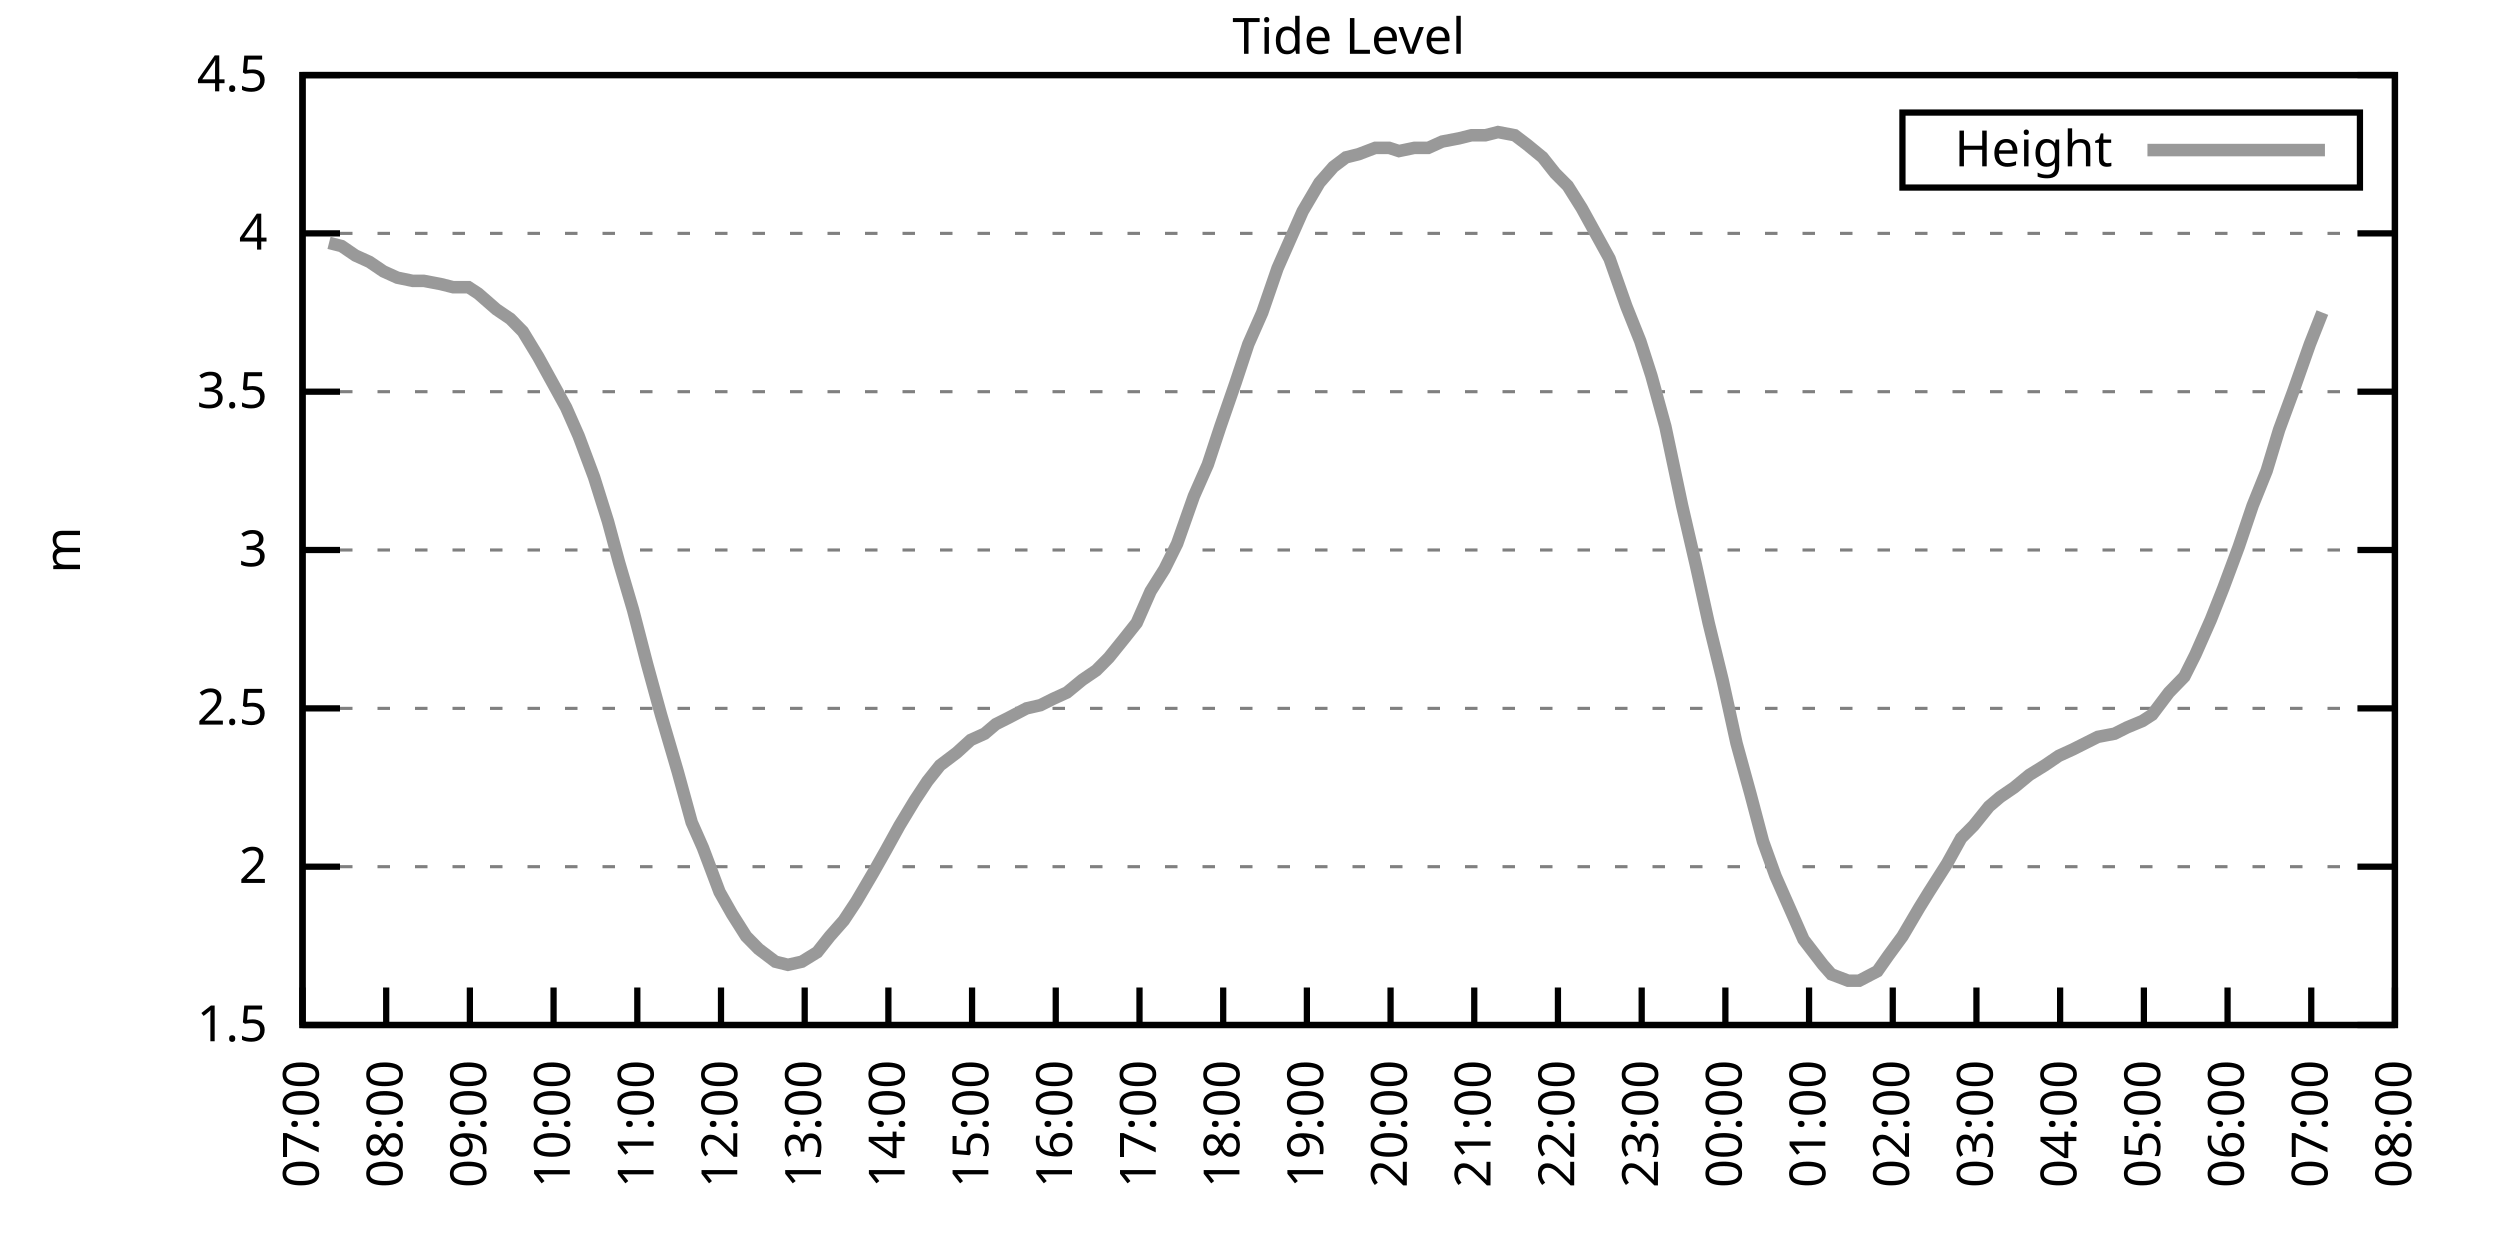
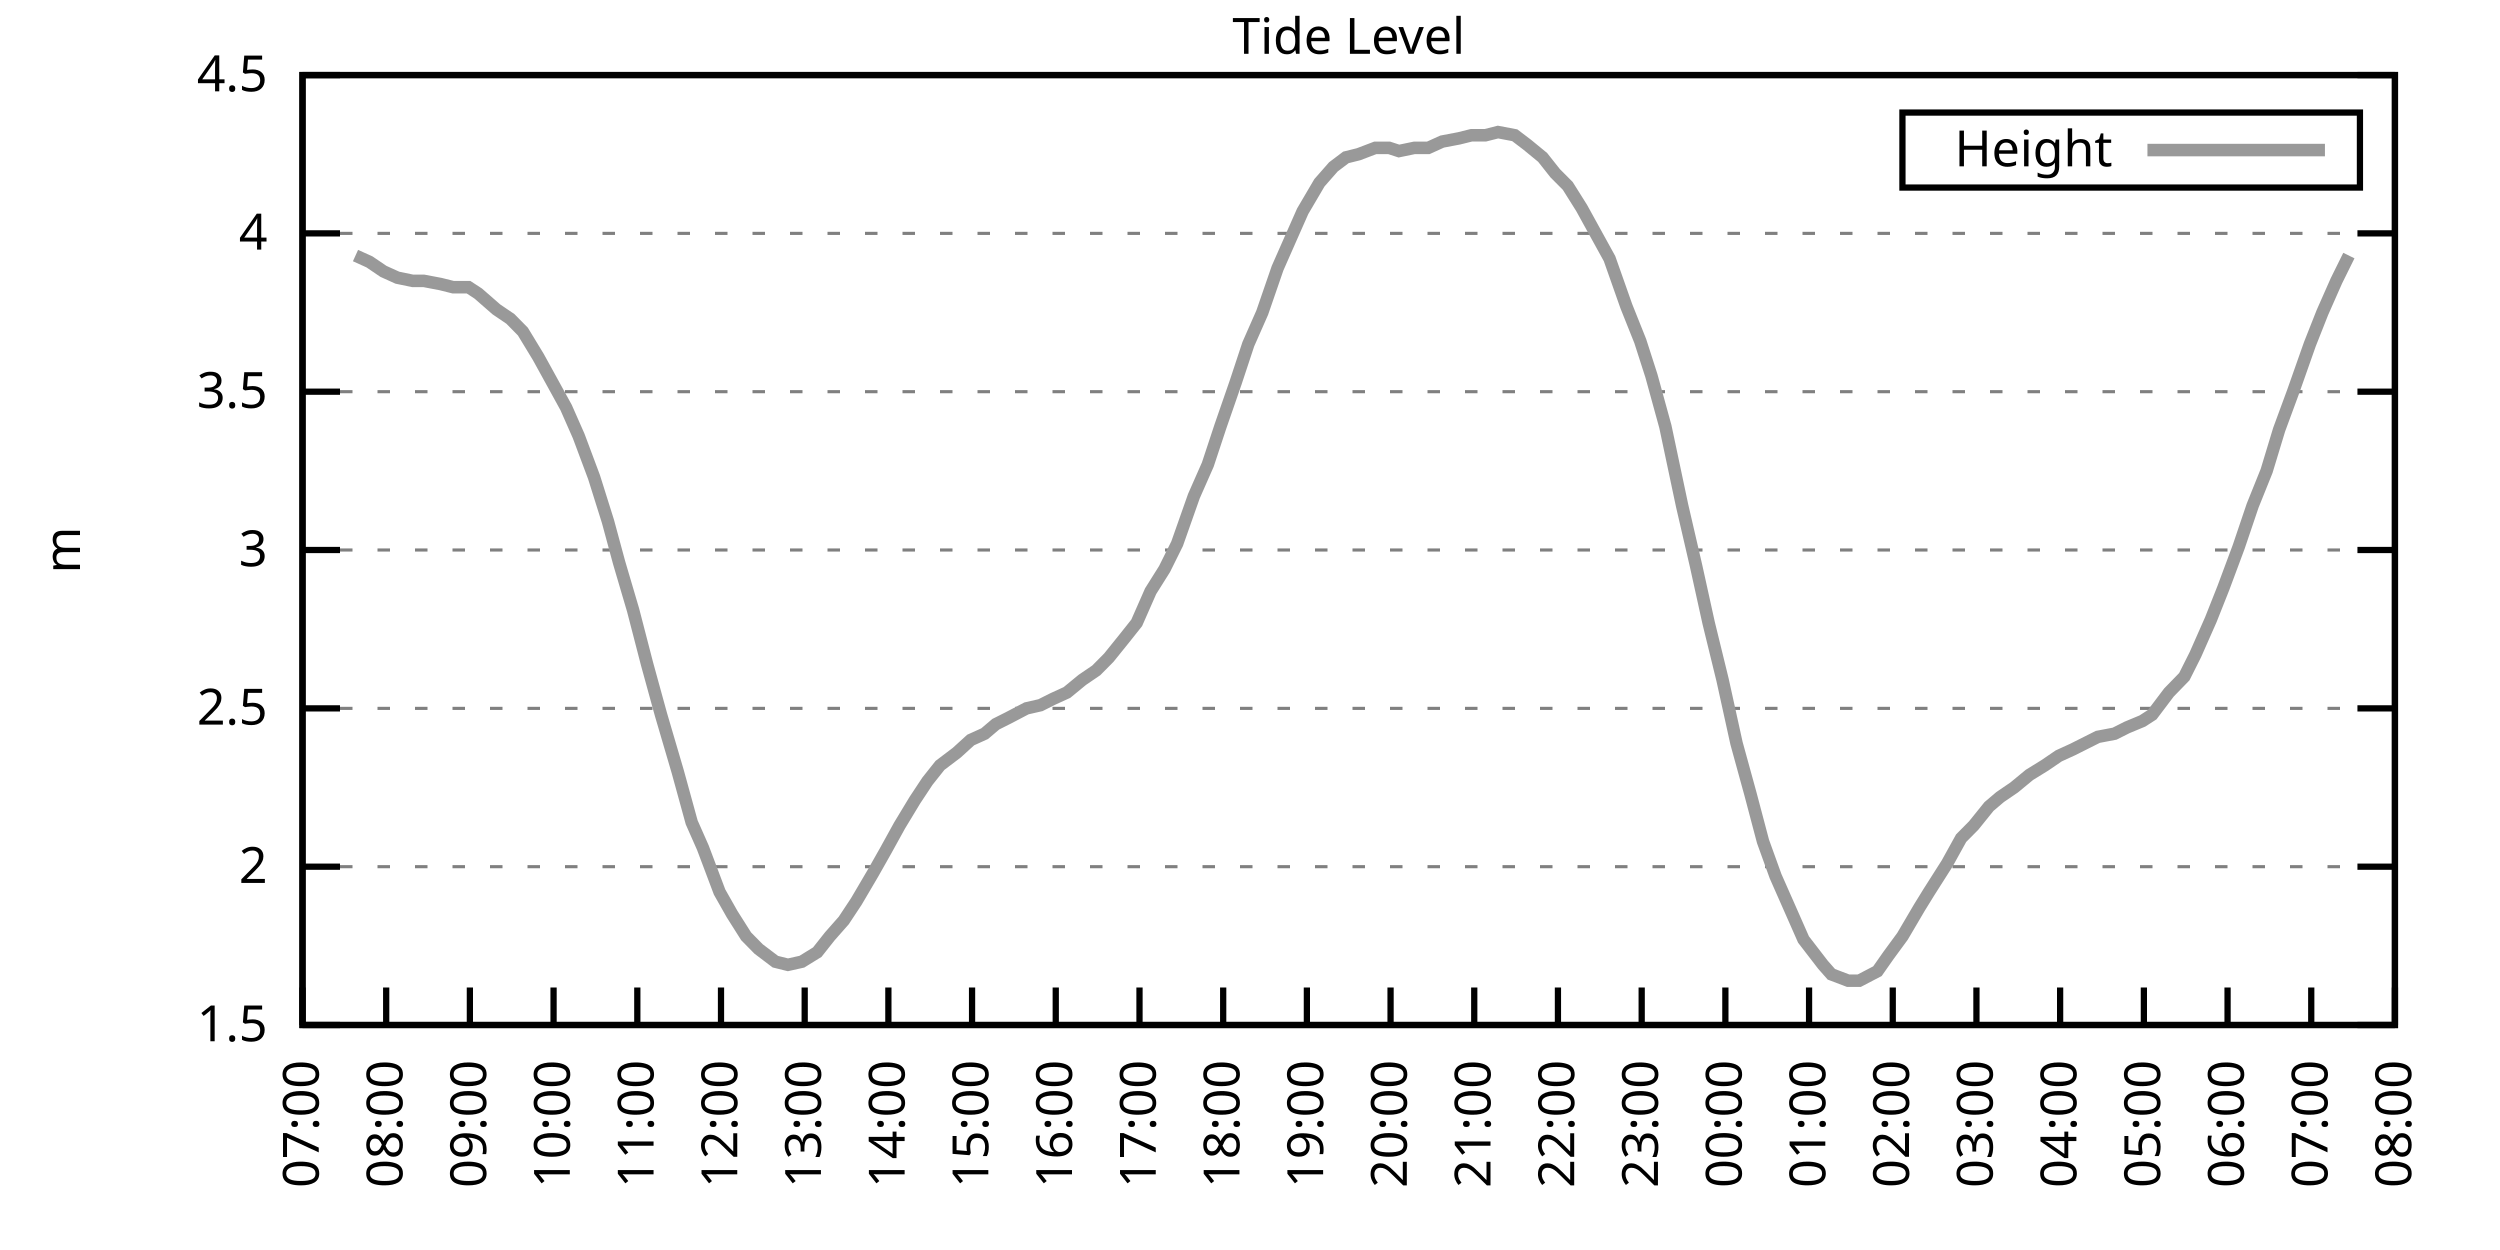
<svg xmlns="http://www.w3.org/2000/svg" xmlns:xlink="http://www.w3.org/1999/xlink" width="400" height="200" viewBox="0 0 400 200">
  <g id="gnuplot_canvas">
    <rect x="0" y="0" width="400" height="200" fill="none" />
    <defs>
      <circle id="gpDot" r="0.5" stroke-width="0.5" stroke="currentColor" />
      <path id="gpPt0" stroke-width="0.333" stroke="currentColor" d="M-1,0 h2 M0,-1 v2" />
      <path id="gpPt1" stroke-width="0.333" stroke="currentColor" d="M-1,-1 L1,1 M1,-1 L-1,1" />
      <path id="gpPt2" stroke-width="0.333" stroke="currentColor" d="M-1,0 L1,0 M0,-1 L0,1 M-1,-1 L1,1 M-1,1 L1,-1" />
      <rect id="gpPt3" stroke-width="0.333" stroke="currentColor" x="-1" y="-1" width="2" height="2" />
      <rect id="gpPt4" stroke-width="0.333" stroke="currentColor" fill="currentColor" x="-1" y="-1" width="2" height="2" />
      <circle id="gpPt5" stroke-width="0.333" stroke="currentColor" cx="0" cy="0" r="1" />
      <use xlink:href="#gpPt5" id="gpPt6" fill="currentColor" stroke="none" />
      <path id="gpPt7" stroke-width="0.333" stroke="currentColor" d="M0,-1.33 L-1.33,0.67 L1.33,0.67 z" />
      <use xlink:href="#gpPt7" id="gpPt8" fill="currentColor" stroke="none" />
      <use xlink:href="#gpPt7" id="gpPt9" stroke="currentColor" transform="rotate(180)" />
      <use xlink:href="#gpPt9" id="gpPt10" fill="currentColor" stroke="none" />
      <use xlink:href="#gpPt3" id="gpPt11" stroke="currentColor" transform="rotate(45)" />
      <use xlink:href="#gpPt11" id="gpPt12" fill="currentColor" stroke="none" />
      <path id="gpPt13" stroke-width="0.333" stroke="currentColor" d="M0,1.330 L1.265,0.411 L0.782,-1.067 L-0.782,-1.076 L-1.265,0.411 z" />
      <use xlink:href="#gpPt13" id="gpPt14" fill="currentColor" stroke="none" />
      <filter id="textbox" filterUnits="objectBoundingBox" x="0" y="0" height="1" width="1">
        <feFlood flood-color="white" flood-opacity="1" result="bgnd" />
        <feComposite in="SourceGraphic" in2="bgnd" operator="atop" />
      </filter>
      <filter id="greybox" filterUnits="objectBoundingBox" x="0" y="0" height="1" width="1">
        <feFlood flood-color="lightgrey" flood-opacity="1" result="grey" />
        <feComposite in="SourceGraphic" in2="grey" operator="atop" />
      </filter>
    </defs>
    <g fill="none" color="white" stroke="currentColor" stroke-width="1.00" stroke-linecap="butt" stroke-linejoin="miter">
</g>
    <g fill="none" color="black" stroke="currentColor" stroke-width="1.00" stroke-linecap="butt" stroke-linejoin="miter">
      <g stroke="none" shape-rendering="crispEdges">
        <polygon fill="rgb(255, 255, 255)" points="48.40,164.00 383.18,164.00 383.18,12.02 48.40,12.02 " />
      </g>
    </g>
    <g fill="none" color="black" stroke="currentColor" stroke-width="1.00" stroke-linecap="butt" stroke-linejoin="miter">
</g>
    <g fill="none" color="black" stroke="black" stroke-width="0.50" stroke-linecap="butt" stroke-linejoin="miter">
</g>
    <g fill="none" color="gray" stroke="currentColor" stroke-width="0.50" stroke-linecap="butt" stroke-linejoin="miter">
      <path stroke="gray" stroke-dasharray="2,4" class="gridline" d="M48.40,164.00 L383.19,164.00  " />
    </g>
    <g fill="none" color="gray" stroke="gray" stroke-width="1.00" stroke-linecap="butt" stroke-linejoin="miter">
</g>
    <g fill="none" color="black" stroke="currentColor" stroke-width="1.00" stroke-linecap="butt" stroke-linejoin="miter">
      <path stroke="black" d="M48.40,164.00 L54.40,164.00 M383.19,164.00 L377.19,164.00  " />
      <g transform="translate(42.80,166.60)" stroke="none" fill="black" font-family="Sans" font-size="8.00" text-anchor="end">
        <text>
          <tspan font-family="Sans"> 1.5</tspan>
        </text>
      </g>
    </g>
    <g fill="none" color="black" stroke="currentColor" stroke-width="1.00" stroke-linecap="butt" stroke-linejoin="miter">
</g>
    <g fill="none" color="black" stroke="black" stroke-width="0.50" stroke-linecap="butt" stroke-linejoin="miter">
</g>
    <g fill="none" color="gray" stroke="currentColor" stroke-width="0.50" stroke-linecap="butt" stroke-linejoin="miter">
      <path stroke="gray" stroke-dasharray="2,4" class="gridline" d="M48.40,138.67 L383.19,138.67  " />
    </g>
    <g fill="none" color="gray" stroke="gray" stroke-width="1.00" stroke-linecap="butt" stroke-linejoin="miter">
</g>
    <g fill="none" color="black" stroke="currentColor" stroke-width="1.00" stroke-linecap="butt" stroke-linejoin="miter">
      <path stroke="black" d="M48.40,138.67 L54.40,138.67 M383.19,138.67 L377.19,138.67  " />
      <g transform="translate(42.80,141.27)" stroke="none" fill="black" font-family="Sans" font-size="8.00" text-anchor="end">
        <text>
          <tspan font-family="Sans"> 2</tspan>
        </text>
      </g>
    </g>
    <g fill="none" color="black" stroke="currentColor" stroke-width="1.00" stroke-linecap="butt" stroke-linejoin="miter">
</g>
    <g fill="none" color="black" stroke="black" stroke-width="0.50" stroke-linecap="butt" stroke-linejoin="miter">
</g>
    <g fill="none" color="gray" stroke="currentColor" stroke-width="0.50" stroke-linecap="butt" stroke-linejoin="miter">
      <path stroke="gray" stroke-dasharray="2,4" class="gridline" d="M48.40,113.34 L383.19,113.34  " />
    </g>
    <g fill="none" color="gray" stroke="gray" stroke-width="1.00" stroke-linecap="butt" stroke-linejoin="miter">
</g>
    <g fill="none" color="black" stroke="currentColor" stroke-width="1.00" stroke-linecap="butt" stroke-linejoin="miter">
      <path stroke="black" d="M48.40,113.34 L54.40,113.34 M383.19,113.34 L377.19,113.34  " />
      <g transform="translate(42.80,115.94)" stroke="none" fill="black" font-family="Sans" font-size="8.00" text-anchor="end">
        <text>
          <tspan font-family="Sans"> 2.5</tspan>
        </text>
      </g>
    </g>
    <g fill="none" color="black" stroke="currentColor" stroke-width="1.00" stroke-linecap="butt" stroke-linejoin="miter">
</g>
    <g fill="none" color="black" stroke="black" stroke-width="0.50" stroke-linecap="butt" stroke-linejoin="miter">
</g>
    <g fill="none" color="gray" stroke="currentColor" stroke-width="0.50" stroke-linecap="butt" stroke-linejoin="miter">
      <path stroke="gray" stroke-dasharray="2,4" class="gridline" d="M48.40,88.00 L383.19,88.00  " />
    </g>
    <g fill="none" color="gray" stroke="gray" stroke-width="1.00" stroke-linecap="butt" stroke-linejoin="miter">
</g>
    <g fill="none" color="black" stroke="currentColor" stroke-width="1.00" stroke-linecap="butt" stroke-linejoin="miter">
      <path stroke="black" d="M48.40,88.00 L54.40,88.00 M383.19,88.00 L377.19,88.00  " />
      <g transform="translate(42.80,90.60)" stroke="none" fill="black" font-family="Sans" font-size="8.00" text-anchor="end">
        <text>
          <tspan font-family="Sans"> 3</tspan>
        </text>
      </g>
    </g>
    <g fill="none" color="black" stroke="currentColor" stroke-width="1.00" stroke-linecap="butt" stroke-linejoin="miter">
</g>
    <g fill="none" color="black" stroke="black" stroke-width="0.50" stroke-linecap="butt" stroke-linejoin="miter">
</g>
    <g fill="none" color="gray" stroke="currentColor" stroke-width="0.50" stroke-linecap="butt" stroke-linejoin="miter">
      <path stroke="gray" stroke-dasharray="2,4" class="gridline" d="M48.40,62.67 L383.19,62.67  " />
    </g>
    <g fill="none" color="gray" stroke="gray" stroke-width="1.00" stroke-linecap="butt" stroke-linejoin="miter">
</g>
    <g fill="none" color="black" stroke="currentColor" stroke-width="1.00" stroke-linecap="butt" stroke-linejoin="miter">
      <path stroke="black" d="M48.40,62.67 L54.40,62.67 M383.19,62.67 L377.19,62.67  " />
      <g transform="translate(42.80,65.27)" stroke="none" fill="black" font-family="Sans" font-size="8.00" text-anchor="end">
        <text>
          <tspan font-family="Sans"> 3.5</tspan>
        </text>
      </g>
    </g>
    <g fill="none" color="black" stroke="currentColor" stroke-width="1.00" stroke-linecap="butt" stroke-linejoin="miter">
</g>
    <g fill="none" color="black" stroke="black" stroke-width="0.50" stroke-linecap="butt" stroke-linejoin="miter">
</g>
    <g fill="none" color="gray" stroke="currentColor" stroke-width="0.50" stroke-linecap="butt" stroke-linejoin="miter">
      <path stroke="gray" stroke-dasharray="2,4" class="gridline" d="M48.40,37.34 L383.19,37.34  " />
    </g>
    <g fill="none" color="gray" stroke="gray" stroke-width="1.00" stroke-linecap="butt" stroke-linejoin="miter">
</g>
    <g fill="none" color="black" stroke="currentColor" stroke-width="1.00" stroke-linecap="butt" stroke-linejoin="miter">
      <path stroke="black" d="M48.40,37.34 L54.40,37.34 M383.19,37.34 L377.19,37.34  " />
      <g transform="translate(42.80,39.94)" stroke="none" fill="black" font-family="Sans" font-size="8.00" text-anchor="end">
        <text>
          <tspan font-family="Sans"> 4</tspan>
        </text>
      </g>
    </g>
    <g fill="none" color="black" stroke="currentColor" stroke-width="1.00" stroke-linecap="butt" stroke-linejoin="miter">
</g>
    <g fill="none" color="black" stroke="black" stroke-width="0.50" stroke-linecap="butt" stroke-linejoin="miter">
</g>
    <g fill="none" color="gray" stroke="currentColor" stroke-width="0.50" stroke-linecap="butt" stroke-linejoin="miter">
      <path stroke="gray" stroke-dasharray="2,4" class="gridline" d="M48.40,12.01 L383.19,12.01  " />
    </g>
    <g fill="none" color="gray" stroke="gray" stroke-width="1.00" stroke-linecap="butt" stroke-linejoin="miter">
</g>
    <g fill="none" color="black" stroke="currentColor" stroke-width="1.00" stroke-linecap="butt" stroke-linejoin="miter">
      <path stroke="black" d="M48.40,12.01 L54.40,12.01 M383.19,12.01 L377.19,12.01  " />
      <g transform="translate(42.80,14.61)" stroke="none" fill="black" font-family="Sans" font-size="8.00" text-anchor="end">
        <text>
          <tspan font-family="Sans"> 4.5</tspan>
        </text>
      </g>
    </g>
    <g fill="none" color="black" stroke="currentColor" stroke-width="1.00" stroke-linecap="butt" stroke-linejoin="miter">
      <path stroke="black" d="M48.40,164.00 L48.40,158.00  " />
      <g transform="translate(51.00,169.60) rotate(270.00)" stroke="none" fill="black" font-family="Sans" font-size="8.00" text-anchor="end">
        <text>
          <tspan font-family="Sans">07:00</tspan>
        </text>
      </g>
    </g>
    <g fill="none" color="black" stroke="currentColor" stroke-width="1.00" stroke-linecap="butt" stroke-linejoin="miter">
      <path stroke="black" d="M61.79,164.00 L61.79,158.00  " />
      <g transform="translate(64.39,169.60) rotate(270.00)" stroke="none" fill="black" font-family="Sans" font-size="8.00" text-anchor="end">
        <text>
          <tspan font-family="Sans">08:00</tspan>
        </text>
      </g>
    </g>
    <g fill="none" color="black" stroke="currentColor" stroke-width="1.00" stroke-linecap="butt" stroke-linejoin="miter">
      <path stroke="black" d="M75.18,164.00 L75.18,158.00  " />
      <g transform="translate(77.78,169.60) rotate(270.00)" stroke="none" fill="black" font-family="Sans" font-size="8.00" text-anchor="end">
        <text>
          <tspan font-family="Sans">09:00</tspan>
        </text>
      </g>
    </g>
    <g fill="none" color="black" stroke="currentColor" stroke-width="1.00" stroke-linecap="butt" stroke-linejoin="miter">
      <path stroke="black" d="M88.57,164.00 L88.57,158.00  " />
      <g transform="translate(91.17,169.60) rotate(270.00)" stroke="none" fill="black" font-family="Sans" font-size="8.00" text-anchor="end">
        <text>
          <tspan font-family="Sans">10:00</tspan>
        </text>
      </g>
    </g>
    <g fill="none" color="black" stroke="currentColor" stroke-width="1.00" stroke-linecap="butt" stroke-linejoin="miter">
      <path stroke="black" d="M101.97,164.00 L101.97,158.00  " />
      <g transform="translate(104.57,169.60) rotate(270.00)" stroke="none" fill="black" font-family="Sans" font-size="8.00" text-anchor="end">
        <text>
          <tspan font-family="Sans">11:00</tspan>
        </text>
      </g>
    </g>
    <g fill="none" color="black" stroke="currentColor" stroke-width="1.00" stroke-linecap="butt" stroke-linejoin="miter">
      <path stroke="black" d="M115.36,164.00 L115.36,158.00  " />
      <g transform="translate(117.96,169.60) rotate(270.00)" stroke="none" fill="black" font-family="Sans" font-size="8.00" text-anchor="end">
        <text>
          <tspan font-family="Sans">12:00</tspan>
        </text>
      </g>
    </g>
    <g fill="none" color="black" stroke="currentColor" stroke-width="1.00" stroke-linecap="butt" stroke-linejoin="miter">
      <path stroke="black" d="M128.75,164.00 L128.75,158.00  " />
      <g transform="translate(131.35,169.60) rotate(270.00)" stroke="none" fill="black" font-family="Sans" font-size="8.00" text-anchor="end">
        <text>
          <tspan font-family="Sans">13:00</tspan>
        </text>
      </g>
    </g>
    <g fill="none" color="black" stroke="currentColor" stroke-width="1.00" stroke-linecap="butt" stroke-linejoin="miter">
      <path stroke="black" d="M142.14,164.00 L142.14,158.00  " />
      <g transform="translate(144.74,169.60) rotate(270.00)" stroke="none" fill="black" font-family="Sans" font-size="8.00" text-anchor="end">
        <text>
          <tspan font-family="Sans">14:00</tspan>
        </text>
      </g>
    </g>
    <g fill="none" color="black" stroke="currentColor" stroke-width="1.00" stroke-linecap="butt" stroke-linejoin="miter">
      <path stroke="black" d="M155.53,164.00 L155.53,158.00  " />
      <g transform="translate(158.13,169.60) rotate(270.00)" stroke="none" fill="black" font-family="Sans" font-size="8.00" text-anchor="end">
        <text>
          <tspan font-family="Sans">15:00</tspan>
        </text>
      </g>
    </g>
    <g fill="none" color="black" stroke="currentColor" stroke-width="1.00" stroke-linecap="butt" stroke-linejoin="miter">
      <path stroke="black" d="M168.92,164.00 L168.92,158.00  " />
      <g transform="translate(171.52,169.60) rotate(270.00)" stroke="none" fill="black" font-family="Sans" font-size="8.00" text-anchor="end">
        <text>
          <tspan font-family="Sans">16:00</tspan>
        </text>
      </g>
    </g>
    <g fill="none" color="black" stroke="currentColor" stroke-width="1.00" stroke-linecap="butt" stroke-linejoin="miter">
      <path stroke="black" d="M182.32,164.00 L182.32,158.00  " />
      <g transform="translate(184.92,169.60) rotate(270.00)" stroke="none" fill="black" font-family="Sans" font-size="8.00" text-anchor="end">
        <text>
          <tspan font-family="Sans">17:00</tspan>
        </text>
      </g>
    </g>
    <g fill="none" color="black" stroke="currentColor" stroke-width="1.00" stroke-linecap="butt" stroke-linejoin="miter">
      <path stroke="black" d="M195.71,164.00 L195.71,158.00  " />
      <g transform="translate(198.31,169.60) rotate(270.00)" stroke="none" fill="black" font-family="Sans" font-size="8.00" text-anchor="end">
        <text>
          <tspan font-family="Sans">18:00</tspan>
        </text>
      </g>
    </g>
    <g fill="none" color="black" stroke="currentColor" stroke-width="1.00" stroke-linecap="butt" stroke-linejoin="miter">
      <path stroke="black" d="M209.10,164.00 L209.10,158.00  " />
      <g transform="translate(211.70,169.60) rotate(270.00)" stroke="none" fill="black" font-family="Sans" font-size="8.00" text-anchor="end">
        <text>
          <tspan font-family="Sans">19:00</tspan>
        </text>
      </g>
    </g>
    <g fill="none" color="black" stroke="currentColor" stroke-width="1.00" stroke-linecap="butt" stroke-linejoin="miter">
      <path stroke="black" d="M222.49,164.00 L222.49,158.00  " />
      <g transform="translate(225.09,169.60) rotate(270.00)" stroke="none" fill="black" font-family="Sans" font-size="8.00" text-anchor="end">
        <text>
          <tspan font-family="Sans">20:00</tspan>
        </text>
      </g>
    </g>
    <g fill="none" color="black" stroke="currentColor" stroke-width="1.00" stroke-linecap="butt" stroke-linejoin="miter">
      <path stroke="black" d="M235.88,164.00 L235.88,158.00  " />
      <g transform="translate(238.48,169.60) rotate(270.00)" stroke="none" fill="black" font-family="Sans" font-size="8.00" text-anchor="end">
        <text>
          <tspan font-family="Sans">21:00</tspan>
        </text>
      </g>
    </g>
    <g fill="none" color="black" stroke="currentColor" stroke-width="1.00" stroke-linecap="butt" stroke-linejoin="miter">
      <path stroke="black" d="M249.27,164.00 L249.27,158.00  " />
      <g transform="translate(251.87,169.60) rotate(270.00)" stroke="none" fill="black" font-family="Sans" font-size="8.00" text-anchor="end">
        <text>
          <tspan font-family="Sans">22:00</tspan>
        </text>
      </g>
    </g>
    <g fill="none" color="black" stroke="currentColor" stroke-width="1.00" stroke-linecap="butt" stroke-linejoin="miter">
      <path stroke="black" d="M262.67,164.00 L262.67,158.00  " />
      <g transform="translate(265.27,169.60) rotate(270.00)" stroke="none" fill="black" font-family="Sans" font-size="8.00" text-anchor="end">
        <text>
          <tspan font-family="Sans">23:00</tspan>
        </text>
      </g>
    </g>
    <g fill="none" color="black" stroke="currentColor" stroke-width="1.00" stroke-linecap="butt" stroke-linejoin="miter">
      <path stroke="black" d="M276.06,164.00 L276.06,158.00  " />
      <g transform="translate(278.66,169.60) rotate(270.00)" stroke="none" fill="black" font-family="Sans" font-size="8.00" text-anchor="end">
        <text>
          <tspan font-family="Sans">00:00</tspan>
        </text>
      </g>
    </g>
    <g fill="none" color="black" stroke="currentColor" stroke-width="1.00" stroke-linecap="butt" stroke-linejoin="miter">
      <path stroke="black" d="M289.45,164.00 L289.45,158.00  " />
      <g transform="translate(292.05,169.60) rotate(270.00)" stroke="none" fill="black" font-family="Sans" font-size="8.00" text-anchor="end">
        <text>
          <tspan font-family="Sans">01:00</tspan>
        </text>
      </g>
    </g>
    <g fill="none" color="black" stroke="currentColor" stroke-width="1.00" stroke-linecap="butt" stroke-linejoin="miter">
      <path stroke="black" d="M302.84,164.00 L302.84,158.00  " />
      <g transform="translate(305.44,169.60) rotate(270.00)" stroke="none" fill="black" font-family="Sans" font-size="8.00" text-anchor="end">
        <text>
          <tspan font-family="Sans">02:00</tspan>
        </text>
      </g>
    </g>
    <g fill="none" color="black" stroke="currentColor" stroke-width="1.00" stroke-linecap="butt" stroke-linejoin="miter">
      <path stroke="black" d="M316.23,164.00 L316.23,158.00  " />
      <g transform="translate(318.83,169.60) rotate(270.00)" stroke="none" fill="black" font-family="Sans" font-size="8.00" text-anchor="end">
        <text>
          <tspan font-family="Sans">03:00</tspan>
        </text>
      </g>
    </g>
    <g fill="none" color="black" stroke="currentColor" stroke-width="1.00" stroke-linecap="butt" stroke-linejoin="miter">
      <path stroke="black" d="M329.62,164.00 L329.62,158.00  " />
      <g transform="translate(332.22,169.60) rotate(270.00)" stroke="none" fill="black" font-family="Sans" font-size="8.00" text-anchor="end">
        <text>
          <tspan font-family="Sans">04:00</tspan>
        </text>
      </g>
    </g>
    <g fill="none" color="black" stroke="currentColor" stroke-width="1.00" stroke-linecap="butt" stroke-linejoin="miter">
      <path stroke="black" d="M343.02,164.00 L343.02,158.00  " />
      <g transform="translate(345.62,169.60) rotate(270.00)" stroke="none" fill="black" font-family="Sans" font-size="8.00" text-anchor="end">
        <text>
          <tspan font-family="Sans">05:00</tspan>
        </text>
      </g>
    </g>
    <g fill="none" color="black" stroke="currentColor" stroke-width="1.00" stroke-linecap="butt" stroke-linejoin="miter">
      <path stroke="black" d="M356.41,164.00 L356.41,158.00  " />
      <g transform="translate(359.01,169.60) rotate(270.00)" stroke="none" fill="black" font-family="Sans" font-size="8.00" text-anchor="end">
        <text>
          <tspan font-family="Sans">06:00</tspan>
        </text>
      </g>
    </g>
    <g fill="none" color="black" stroke="currentColor" stroke-width="1.00" stroke-linecap="butt" stroke-linejoin="miter">
      <path stroke="black" d="M369.80,164.00 L369.80,158.00  " />
      <g transform="translate(372.40,169.60) rotate(270.00)" stroke="none" fill="black" font-family="Sans" font-size="8.00" text-anchor="end">
        <text>
          <tspan font-family="Sans">07:00</tspan>
        </text>
      </g>
    </g>
    <g fill="none" color="black" stroke="currentColor" stroke-width="1.00" stroke-linecap="butt" stroke-linejoin="miter">
      <path stroke="black" d="M383.19,164.00 L383.19,158.00  " />
      <g transform="translate(385.79,169.60) rotate(270.00)" stroke="none" fill="black" font-family="Sans" font-size="8.00" text-anchor="end">
        <text>
          <tspan font-family="Sans">08:00</tspan>
        </text>
      </g>
    </g>
    <g fill="none" color="black" stroke="currentColor" stroke-width="1.00" stroke-linecap="butt" stroke-linejoin="miter">
</g>
    <g fill="none" color="black" stroke="currentColor" stroke-width="1.00" stroke-linecap="butt" stroke-linejoin="miter">
      <path stroke="black" d="M48.40,12.01 L48.40,164.00 L383.19,164.00 L383.19,12.01 L48.40,12.01 Z  " />
    </g>
    <g fill="none" color="black" stroke="currentColor" stroke-width="1.00" stroke-linecap="butt" stroke-linejoin="miter">
</g>
    <g fill="none" color="black" stroke="currentColor" stroke-width="1.00" stroke-linecap="butt" stroke-linejoin="miter">
      <path stroke="black" d="M304.39,30.01 L304.39,18.01 L377.59,18.01 L377.59,30.01 L304.39,30.01 Z  " />
    </g>
    <g id="Tide_level_plot_1">
      <g fill="none" color="white" stroke="black" stroke-width="2.00" stroke-linecap="butt" stroke-linejoin="miter">
</g>
      <g fill="none" color="black" stroke="currentColor" stroke-width="2.00" stroke-linecap="butt" stroke-linejoin="miter">
        <g transform="translate(337.99,26.61)" stroke="none" fill="black" font-family="Sans" font-size="8.00" text-anchor="end">
          <text>
            <tspan font-family="Sans">Height</tspan>
          </text>
        </g>
      </g>
      <g fill="none" color="black" stroke="currentColor" stroke-width="2.00" stroke-linecap="butt" stroke-linejoin="miter">
-         <path stroke="rgb(153, 153, 153)" d="M343.59,24.01 L371.99,24.01 M52.64,38.86 L54.65,39.37 L56.88,40.89 L59.11,41.90 L61.35,43.42 L63.58,44.43   L66.03,44.94 L67.82,44.94 L70.50,45.45 L72.50,45.95 L74.96,45.95 L76.52,46.97 L79.42,49.50 L81.66,51.02   L83.66,53.05 L86.12,57.10 L88.35,61.15 L90.58,65.21 L92.59,69.77 L95.05,76.35 L97.28,83.45 L99.06,90.03   L101.30,97.63 L103.53,106.24 L105.76,114.35 L108.44,123.47 L110.67,131.58 L112.46,135.63 L115.13,142.72 L117.14,146.27   L119.38,149.81 L121.38,151.84 L124.06,153.87 L126.07,154.37 L128.30,153.87 L130.76,152.35 L132.77,149.81 L135.00,147.28   L137.01,144.24 L139.69,139.68 L141.69,136.14 L143.93,132.08 L146.38,128.03 L148.39,124.99 L150.40,122.46 L153.08,120.43   L155.31,118.40 L157.54,117.39 L159.33,115.87 L161.34,114.86 L164.24,113.34 L166.47,112.83 L168.48,111.82 L170.71,110.80   L173.17,108.78 L175.40,107.26 L177.41,105.23 L179.86,102.19 L181.87,99.66 L184.10,94.59 L186.33,91.04 L188.34,86.99   L191.02,79.39 L193.25,74.33 L195.26,68.25 L197.72,61.15 L199.73,55.07 L201.96,50.01 L204.41,42.91 L206.64,37.85   L208.43,33.80 L211.11,29.24 L213.34,26.70 L215.35,25.18 L217.36,24.68 L220.04,23.66 L222.27,23.66 L223.83,24.17   L226.29,23.66 L228.52,23.66 L230.75,22.65 L233.43,22.14 L235.44,21.64 L237.67,21.64 L239.68,21.13 L242.36,21.64   L244.36,23.16 L246.82,25.18 L248.83,27.72 L250.84,29.74 L253.07,33.29 L255.30,37.34 L257.53,41.39 L260.21,48.99   L262.44,54.57 L264.23,60.14 L266.46,68.25 L269.14,80.91 L271.37,90.54 L273.38,99.66 L275.61,108.78 L277.84,118.91   L280.07,127.02 L282.08,134.62 L284.09,140.19 L286.55,145.76 L288.56,150.32 L291.68,154.37 L293.02,155.89 L295.70,156.91   L297.48,156.91 L300.39,155.39 L302.17,152.85 L304.40,149.81 L307.08,145.25 L308.64,142.72 L311.54,138.16 L313.78,134.11   L315.79,132.08 L318.24,129.04 L320.03,127.52 L322.26,126.00 L324.71,123.98 L327.17,122.46 L329.40,120.94 L331.63,119.92   L333.64,118.91 L335.65,117.90 L338.33,117.39 L340.34,116.38 L342.79,115.36 L344.35,114.35 L347.03,110.80 L349.49,108.27   L351.27,104.72 L353.73,99.15 L355.74,94.08 L358.19,87.50 L360.42,80.91 L362.66,75.34 L364.66,68.75 L366.90,62.67   L369.58,55.07 L371.58,50.01  " />
+         <path stroke="rgb(153, 153, 153)" d="M343.59,24.01 L371.99,24.01 M56.88,40.89 L59.11,41.90 L61.35,43.42 L63.58,44.43 L66.03,44.94 L67.82,44.94   L70.50,45.45 L72.50,45.95 L74.96,45.95 L76.52,46.97 L79.42,49.50 L81.66,51.02 L83.66,53.05 L86.12,57.10   L88.35,61.15 L90.58,65.21 L92.59,69.77 L95.05,76.35 L97.28,83.45 L99.06,90.03 L101.30,97.63 L103.53,106.24   L105.76,114.35 L108.44,123.47 L110.67,131.58 L112.46,135.63 L115.13,142.72 L117.14,146.27 L119.38,149.81 L121.38,151.84   L124.06,153.87 L126.07,154.37 L128.30,153.87 L130.76,152.35 L132.77,149.81 L135.00,147.28 L137.01,144.24 L139.69,139.68   L141.69,136.14 L143.93,132.08 L146.38,128.03 L148.39,124.99 L150.40,122.46 L153.08,120.43 L155.31,118.40 L157.54,117.39   L159.33,115.87 L161.34,114.86 L164.24,113.34 L166.47,112.83 L168.48,111.82 L170.71,110.80 L173.17,108.78 L175.40,107.26   L177.41,105.23 L179.86,102.19 L181.87,99.66 L184.10,94.59 L186.33,91.04 L188.34,86.99 L191.02,79.39 L193.25,74.33   L195.26,68.25 L197.72,61.15 L199.73,55.07 L201.96,50.01 L204.41,42.91 L206.64,37.85 L208.43,33.80 L211.11,29.24   L213.34,26.70 L215.35,25.18 L217.36,24.68 L220.04,23.66 L222.27,23.66 L223.83,24.17 L226.29,23.66 L228.52,23.66   L230.75,22.65 L233.43,22.14 L235.44,21.64 L237.67,21.64 L239.68,21.13 L242.36,21.64 L244.36,23.16 L246.82,25.18   L248.83,27.72 L250.84,29.74 L253.07,33.29 L255.30,37.34 L257.53,41.39 L260.21,48.99 L262.44,54.57 L264.23,60.14   L266.46,68.25 L269.14,80.91 L271.37,90.54 L273.38,99.66 L275.61,108.78 L277.84,118.91 L280.07,127.02 L282.08,134.62   L284.09,140.19 L286.55,145.76 L288.56,150.32 L291.68,154.37 L293.02,155.89 L295.70,156.91 L297.48,156.91 L300.39,155.39   L302.17,152.85 L304.40,149.81 L307.08,145.25 L308.64,142.72 L311.54,138.16 L313.78,134.11 L315.79,132.08 L318.24,129.04   L320.03,127.52 L322.26,126.00 L324.71,123.98 L327.17,122.46 L329.40,120.94 L331.63,119.92 L333.64,118.91 L335.65,117.90   L338.33,117.39 L340.34,116.38 L342.79,115.36 L344.35,114.35 L347.03,110.80 L349.49,108.27 L351.27,104.72 L353.73,99.15   L355.74,94.08 L358.19,87.50 L360.42,80.91 L362.66,75.34 L364.66,68.75 L366.90,62.67 L369.58,55.07 L371.58,50.01   L373.82,44.94 L375.82,40.89  " />
      </g>
    </g>
    <g fill="none" color="black" stroke="currentColor" stroke-width="2.00" stroke-linecap="butt" stroke-linejoin="miter">
</g>
    <g fill="none" color="black" stroke="black" stroke-width="1.00" stroke-linecap="butt" stroke-linejoin="miter">
</g>
    <g fill="none" color="black" stroke="currentColor" stroke-width="1.00" stroke-linecap="butt" stroke-linejoin="miter">
      <path stroke="black" d="M48.40,12.01 L48.40,164.00 L383.19,164.00 L383.19,12.01 L48.40,12.01 Z  " />
      <g transform="translate(12.80,88.01) rotate(270.00)" stroke="none" fill="black" font-family="Sans" font-size="8.00" text-anchor="middle">
        <text>
          <tspan font-family="Sans">m</tspan>
        </text>
      </g>
    </g>
    <g fill="none" color="black" stroke="currentColor" stroke-width="1.00" stroke-linecap="butt" stroke-linejoin="miter">
</g>
    <g fill="none" color="black" stroke="currentColor" stroke-width="1.00" stroke-linecap="butt" stroke-linejoin="miter">
      <g transform="translate(215.79,8.61)" stroke="none" fill="black" font-family="Sans" font-size="8.00" text-anchor="middle">
        <text>
          <tspan font-family="Sans">Tide Level</tspan>
        </text>
      </g>
    </g>
    <g fill="none" color="black" stroke="currentColor" stroke-width="1.00" stroke-linecap="butt" stroke-linejoin="miter">
</g>
  </g>
</svg>
